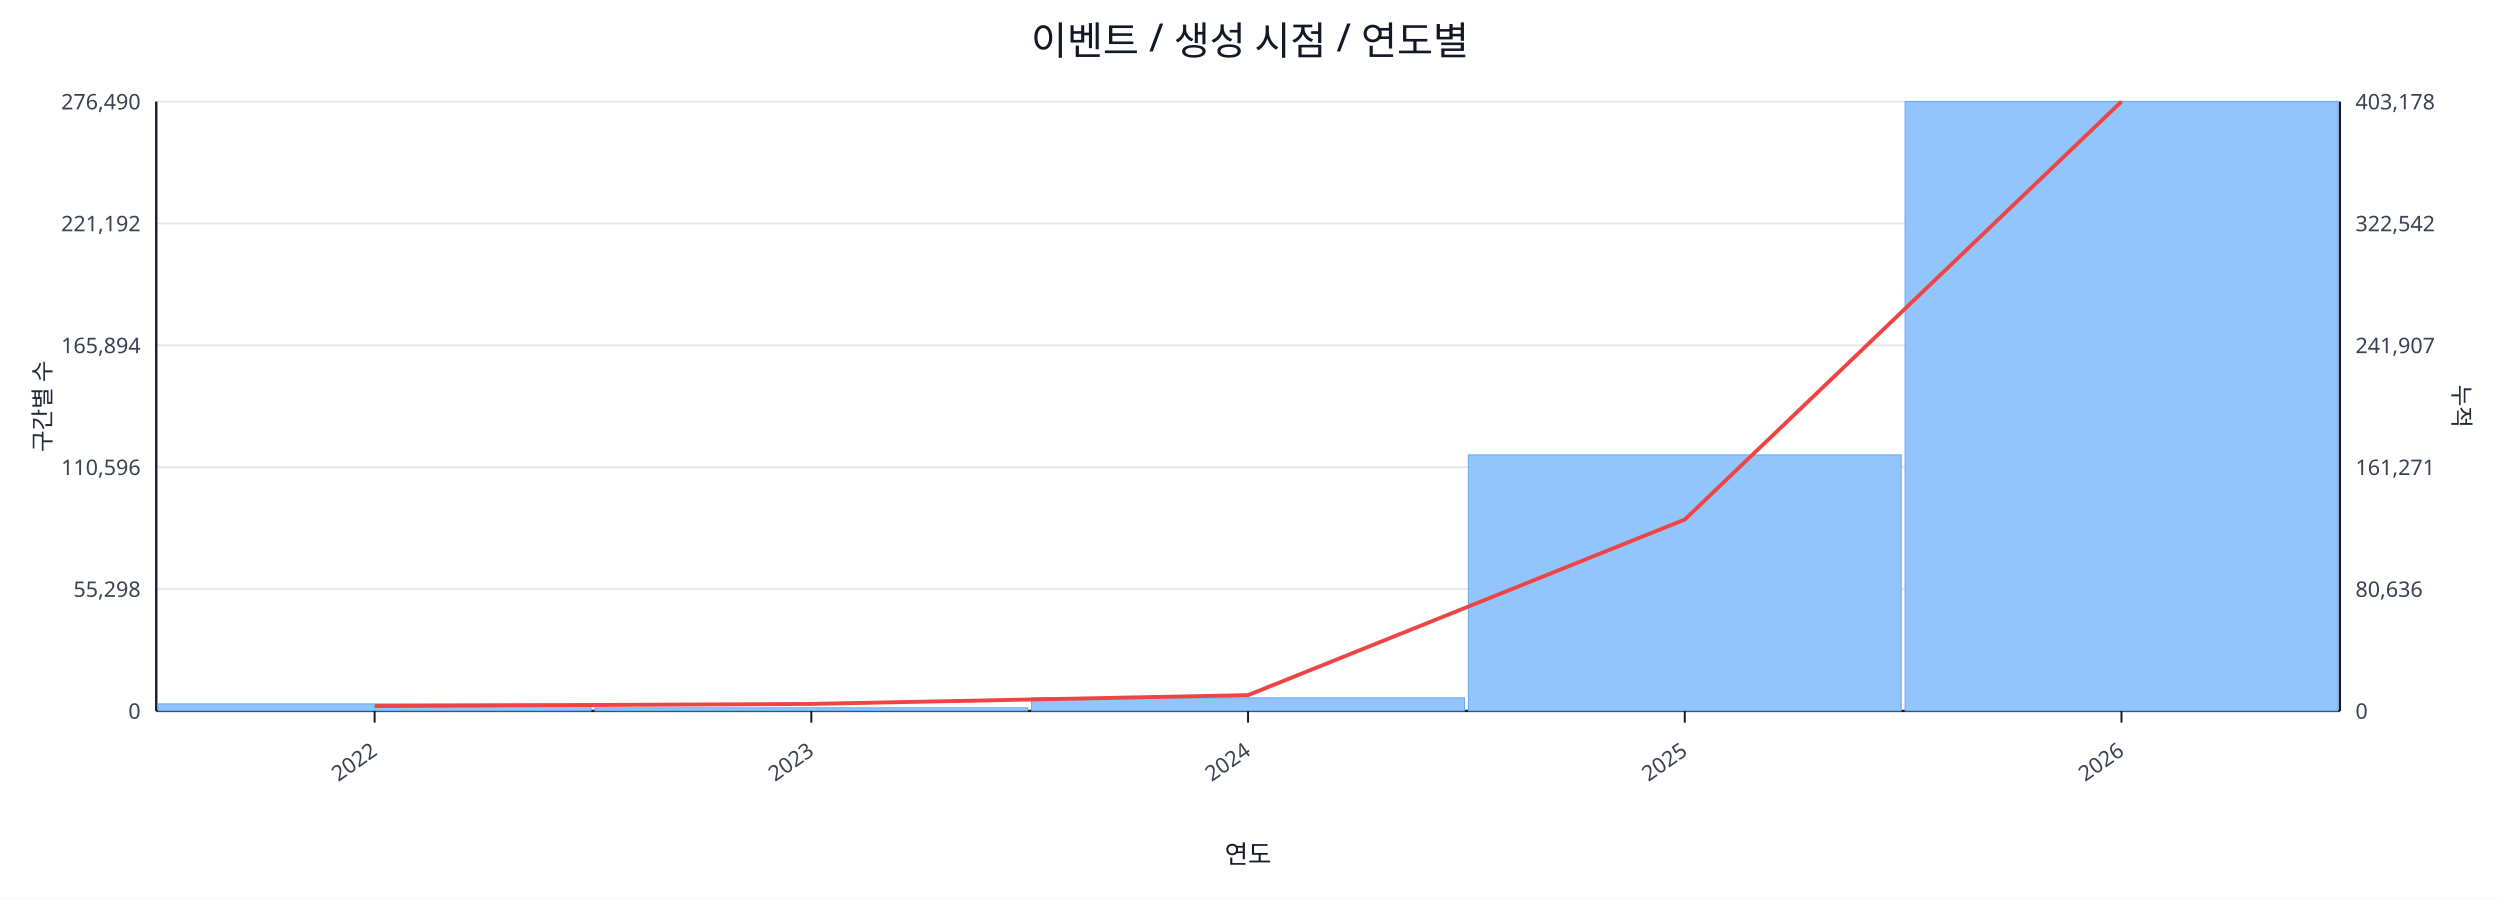
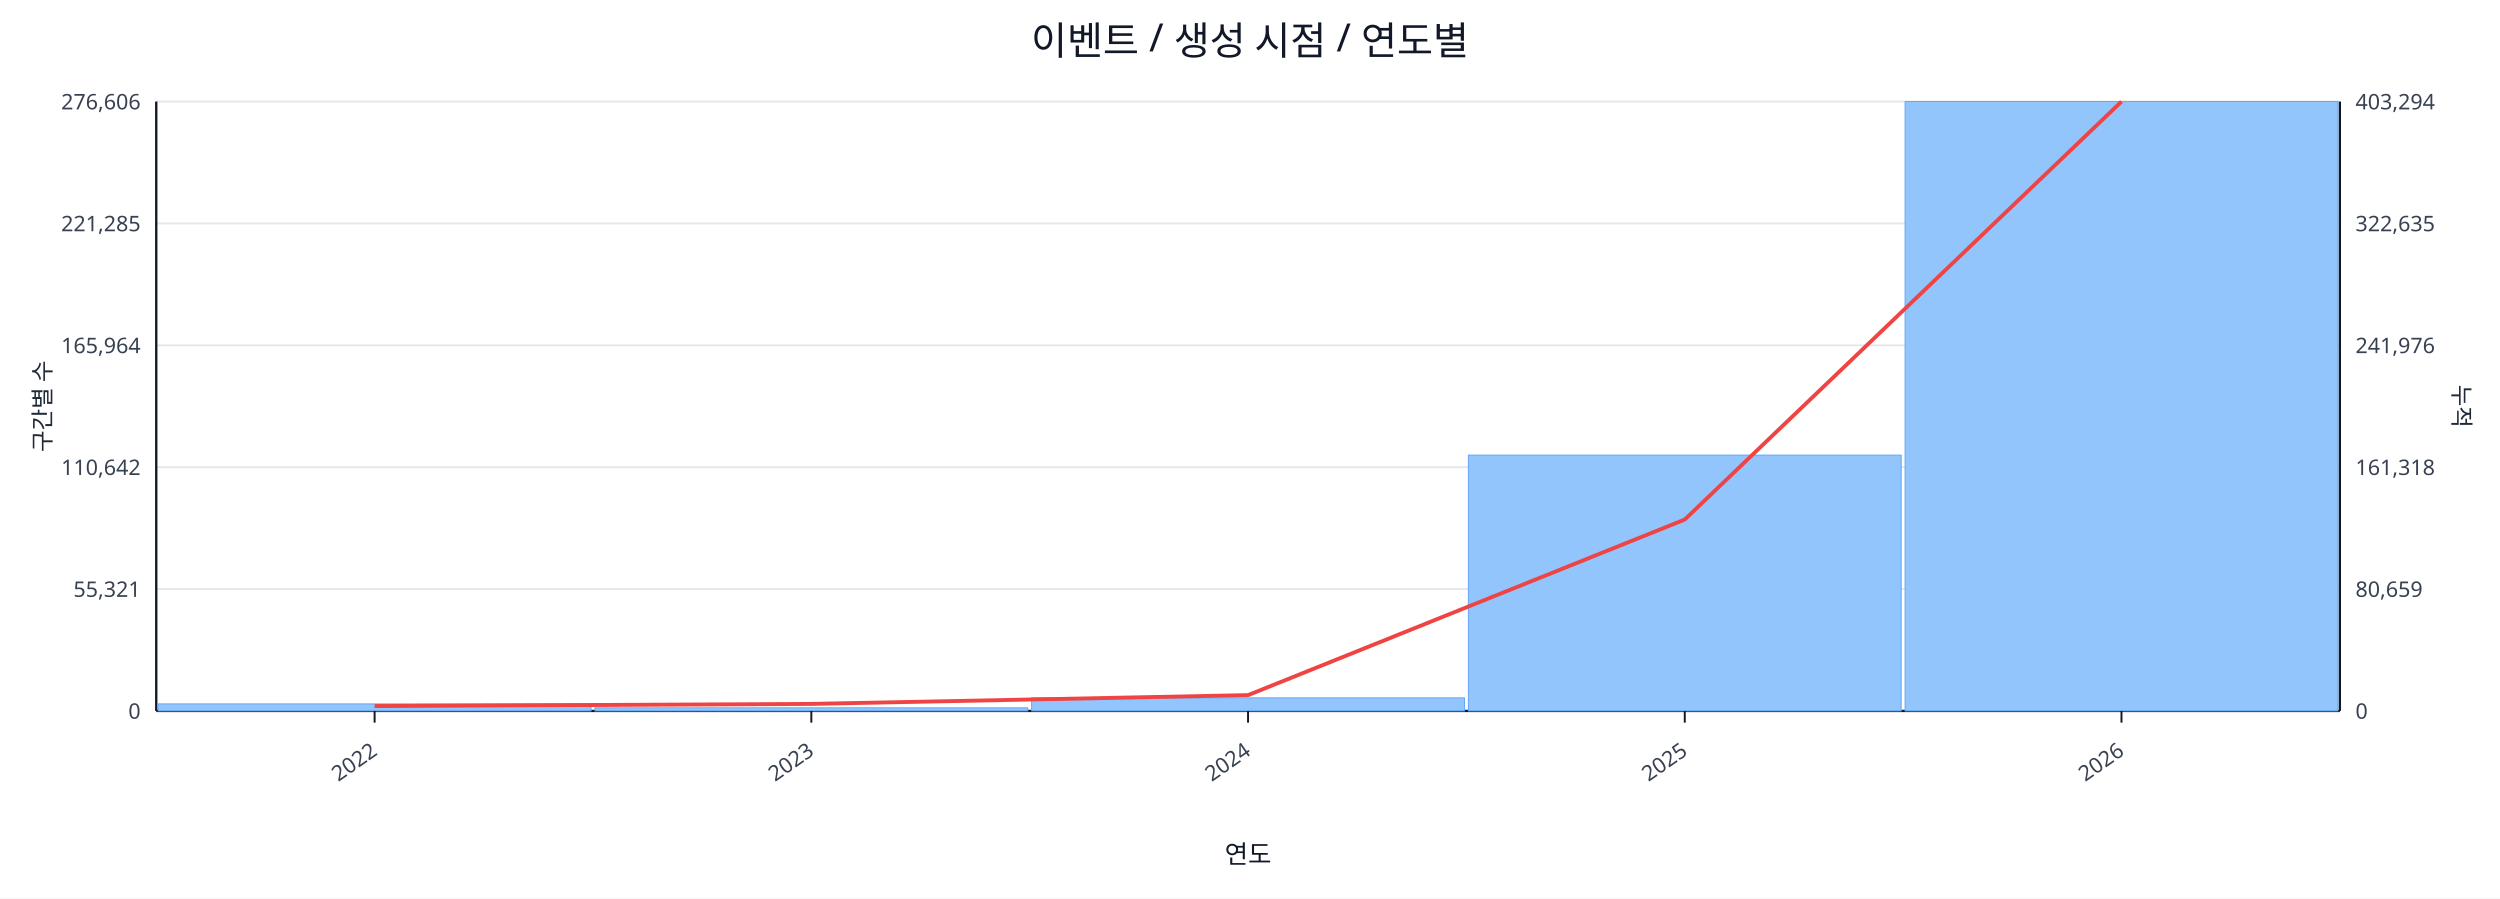
<svg xmlns="http://www.w3.org/2000/svg" width="1280" height="460" viewBox="0 0 1280 460">
  <rect x="0" y="0" width="100%" height="100%" fill="#ffffff" />
  <text x="640.0" y="28" font-size="20" text-anchor="middle" font-family="sans-serif" fill="#111827">이벤트 / 생성 시점 / 연도별</text>
  <line x1="80.0" y1="52.0" x2="1198.0" y2="52.0" stroke="#e5e7eb" stroke-width="1" />
-   <text x="72.0" y="56.0" font-size="11" text-anchor="end" font-family="sans-serif" fill="#374151">276,490</text>
-   <text x="1206.0" y="56.0" font-size="11" text-anchor="start" font-family="sans-serif" fill="#374151">403,178</text>
+   <text x="72.0" y="56.0" font-size="11" text-anchor="end" font-family="sans-serif" fill="#374151">276,606</text>
+   <text x="1206.0" y="56.0" font-size="11" text-anchor="start" font-family="sans-serif" fill="#374151">403,294</text>
  <line x1="80.0" y1="114.4" x2="1198.0" y2="114.4" stroke="#e5e7eb" stroke-width="1" />
-   <text x="72.0" y="118.4" font-size="11" text-anchor="end" font-family="sans-serif" fill="#374151">221,192</text>
-   <text x="1206.0" y="118.4" font-size="11" text-anchor="start" font-family="sans-serif" fill="#374151">322,542</text>
+   <text x="72.0" y="118.4" font-size="11" text-anchor="end" font-family="sans-serif" fill="#374151">221,285</text>
+   <text x="1206.0" y="118.4" font-size="11" text-anchor="start" font-family="sans-serif" fill="#374151">322,635</text>
  <line x1="80.0" y1="176.8" x2="1198.0" y2="176.8" stroke="#e5e7eb" stroke-width="1" />
-   <text x="72.0" y="180.8" font-size="11" text-anchor="end" font-family="sans-serif" fill="#374151">165,894</text>
-   <text x="1206.0" y="180.8" font-size="11" text-anchor="start" font-family="sans-serif" fill="#374151">241,907</text>
+   <text x="72.0" y="180.8" font-size="11" text-anchor="end" font-family="sans-serif" fill="#374151">165,964</text>
+   <text x="1206.0" y="180.8" font-size="11" text-anchor="start" font-family="sans-serif" fill="#374151">241,976</text>
  <line x1="80.0" y1="239.2" x2="1198.0" y2="239.2" stroke="#e5e7eb" stroke-width="1" />
-   <text x="72.0" y="243.2" font-size="11" text-anchor="end" font-family="sans-serif" fill="#374151">110,596</text>
-   <text x="1206.0" y="243.2" font-size="11" text-anchor="start" font-family="sans-serif" fill="#374151">161,271</text>
+   <text x="72.0" y="243.2" font-size="11" text-anchor="end" font-family="sans-serif" fill="#374151">110,642</text>
+   <text x="1206.0" y="243.2" font-size="11" text-anchor="start" font-family="sans-serif" fill="#374151">161,318</text>
  <line x1="80.0" y1="301.6" x2="1198.0" y2="301.6" stroke="#e5e7eb" stroke-width="1" />
-   <text x="72.0" y="305.6" font-size="11" text-anchor="end" font-family="sans-serif" fill="#374151">55,298</text>
-   <text x="1206.0" y="305.6" font-size="11" text-anchor="start" font-family="sans-serif" fill="#374151">80,636</text>
+   <text x="72.0" y="305.6" font-size="11" text-anchor="end" font-family="sans-serif" fill="#374151">55,321</text>
+   <text x="1206.0" y="305.6" font-size="11" text-anchor="start" font-family="sans-serif" fill="#374151">80,659</text>
  <line x1="80.0" y1="364.0" x2="1198.0" y2="364.0" stroke="#e5e7eb" stroke-width="1" />
  <text x="72.0" y="368.0" font-size="11" text-anchor="end" font-family="sans-serif" fill="#374151">0</text>
  <text x="1206.0" y="368.0" font-size="11" text-anchor="start" font-family="sans-serif" fill="#374151">0</text>
  <line x1="80.0" y1="364.0" x2="1198.0" y2="364.0" stroke="#111827" stroke-width="1.2" />
  <line x1="80.0" y1="52.0" x2="80.0" y2="364.0" stroke="#111827" stroke-width="1.2" />
  <line x1="1198.0" y1="52.0" x2="1198.0" y2="364.0" stroke="#111827" stroke-width="1.2" />
  <rect x="81.0" y="360.4" width="221.6" height="3.6" fill="#93c5fd" stroke="#60a5fa" stroke-width="0.5" />
  <rect x="304.6" y="362.4" width="221.6" height="1.6" fill="#93c5fd" stroke="#60a5fa" stroke-width="0.5" />
  <rect x="528.2" y="357.3" width="221.6" height="6.7" fill="#93c5fd" stroke="#60a5fa" stroke-width="0.5" />
-   <rect x="751.8" y="232.9" width="221.6" height="131.1" fill="#93c5fd" stroke="#60a5fa" stroke-width="0.5" />
+   <rect x="751.8" y="233.0" width="221.6" height="131.0" fill="#93c5fd" stroke="#60a5fa" stroke-width="0.5" />
  <rect x="975.4" y="52.0" width="221.6" height="312.0" fill="#93c5fd" stroke="#60a5fa" stroke-width="0.5" />
  <polyline fill="none" stroke="#ef4444" stroke-width="2" points="191.8,361.5 415.4,360.4 639.0,355.9 862.6,266.0 1086.2,52.0" />
  <line x1="191.8" y1="364.0" x2="191.8" y2="370.0" stroke="#111827" stroke-width="1" />
  <text x="193.8" y="386.0" font-size="11" text-anchor="end" transform="rotate(-35 193.8 386.0)" font-family="sans-serif" fill="#374151">2022</text>
  <line x1="415.4" y1="364.0" x2="415.4" y2="370.0" stroke="#111827" stroke-width="1" />
  <text x="417.4" y="386.0" font-size="11" text-anchor="end" transform="rotate(-35 417.4 386.0)" font-family="sans-serif" fill="#374151">2023</text>
  <line x1="639.0" y1="364.0" x2="639.0" y2="370.0" stroke="#111827" stroke-width="1" />
  <text x="641.0" y="386.0" font-size="11" text-anchor="end" transform="rotate(-35 641.0 386.0)" font-family="sans-serif" fill="#374151">2024</text>
  <line x1="862.6" y1="364.0" x2="862.6" y2="370.0" stroke="#111827" stroke-width="1" />
  <text x="864.6" y="386.0" font-size="11" text-anchor="end" transform="rotate(-35 864.6 386.0)" font-family="sans-serif" fill="#374151">2025</text>
  <line x1="1086.2" y1="364.0" x2="1086.2" y2="370.0" stroke="#111827" stroke-width="1" />
  <text x="1088.2" y="386.0" font-size="11" text-anchor="end" transform="rotate(-35 1088.2 386.0)" font-family="sans-serif" fill="#374151">2026</text>
  <text x="26" y="208.0" font-size="12" transform="rotate(-90 26 208.0)" text-anchor="middle" font-family="sans-serif" fill="#1f2937">구간별 수</text>
  <text x="1256.0" y="208.0" font-size="12" transform="rotate(90 1256.0 208.0)" text-anchor="middle" font-family="sans-serif" fill="#1f2937">누적</text>
  <text x="639.0" y="442.0" font-size="13" text-anchor="middle" font-family="sans-serif" fill="#111827">연도</text>
</svg>
